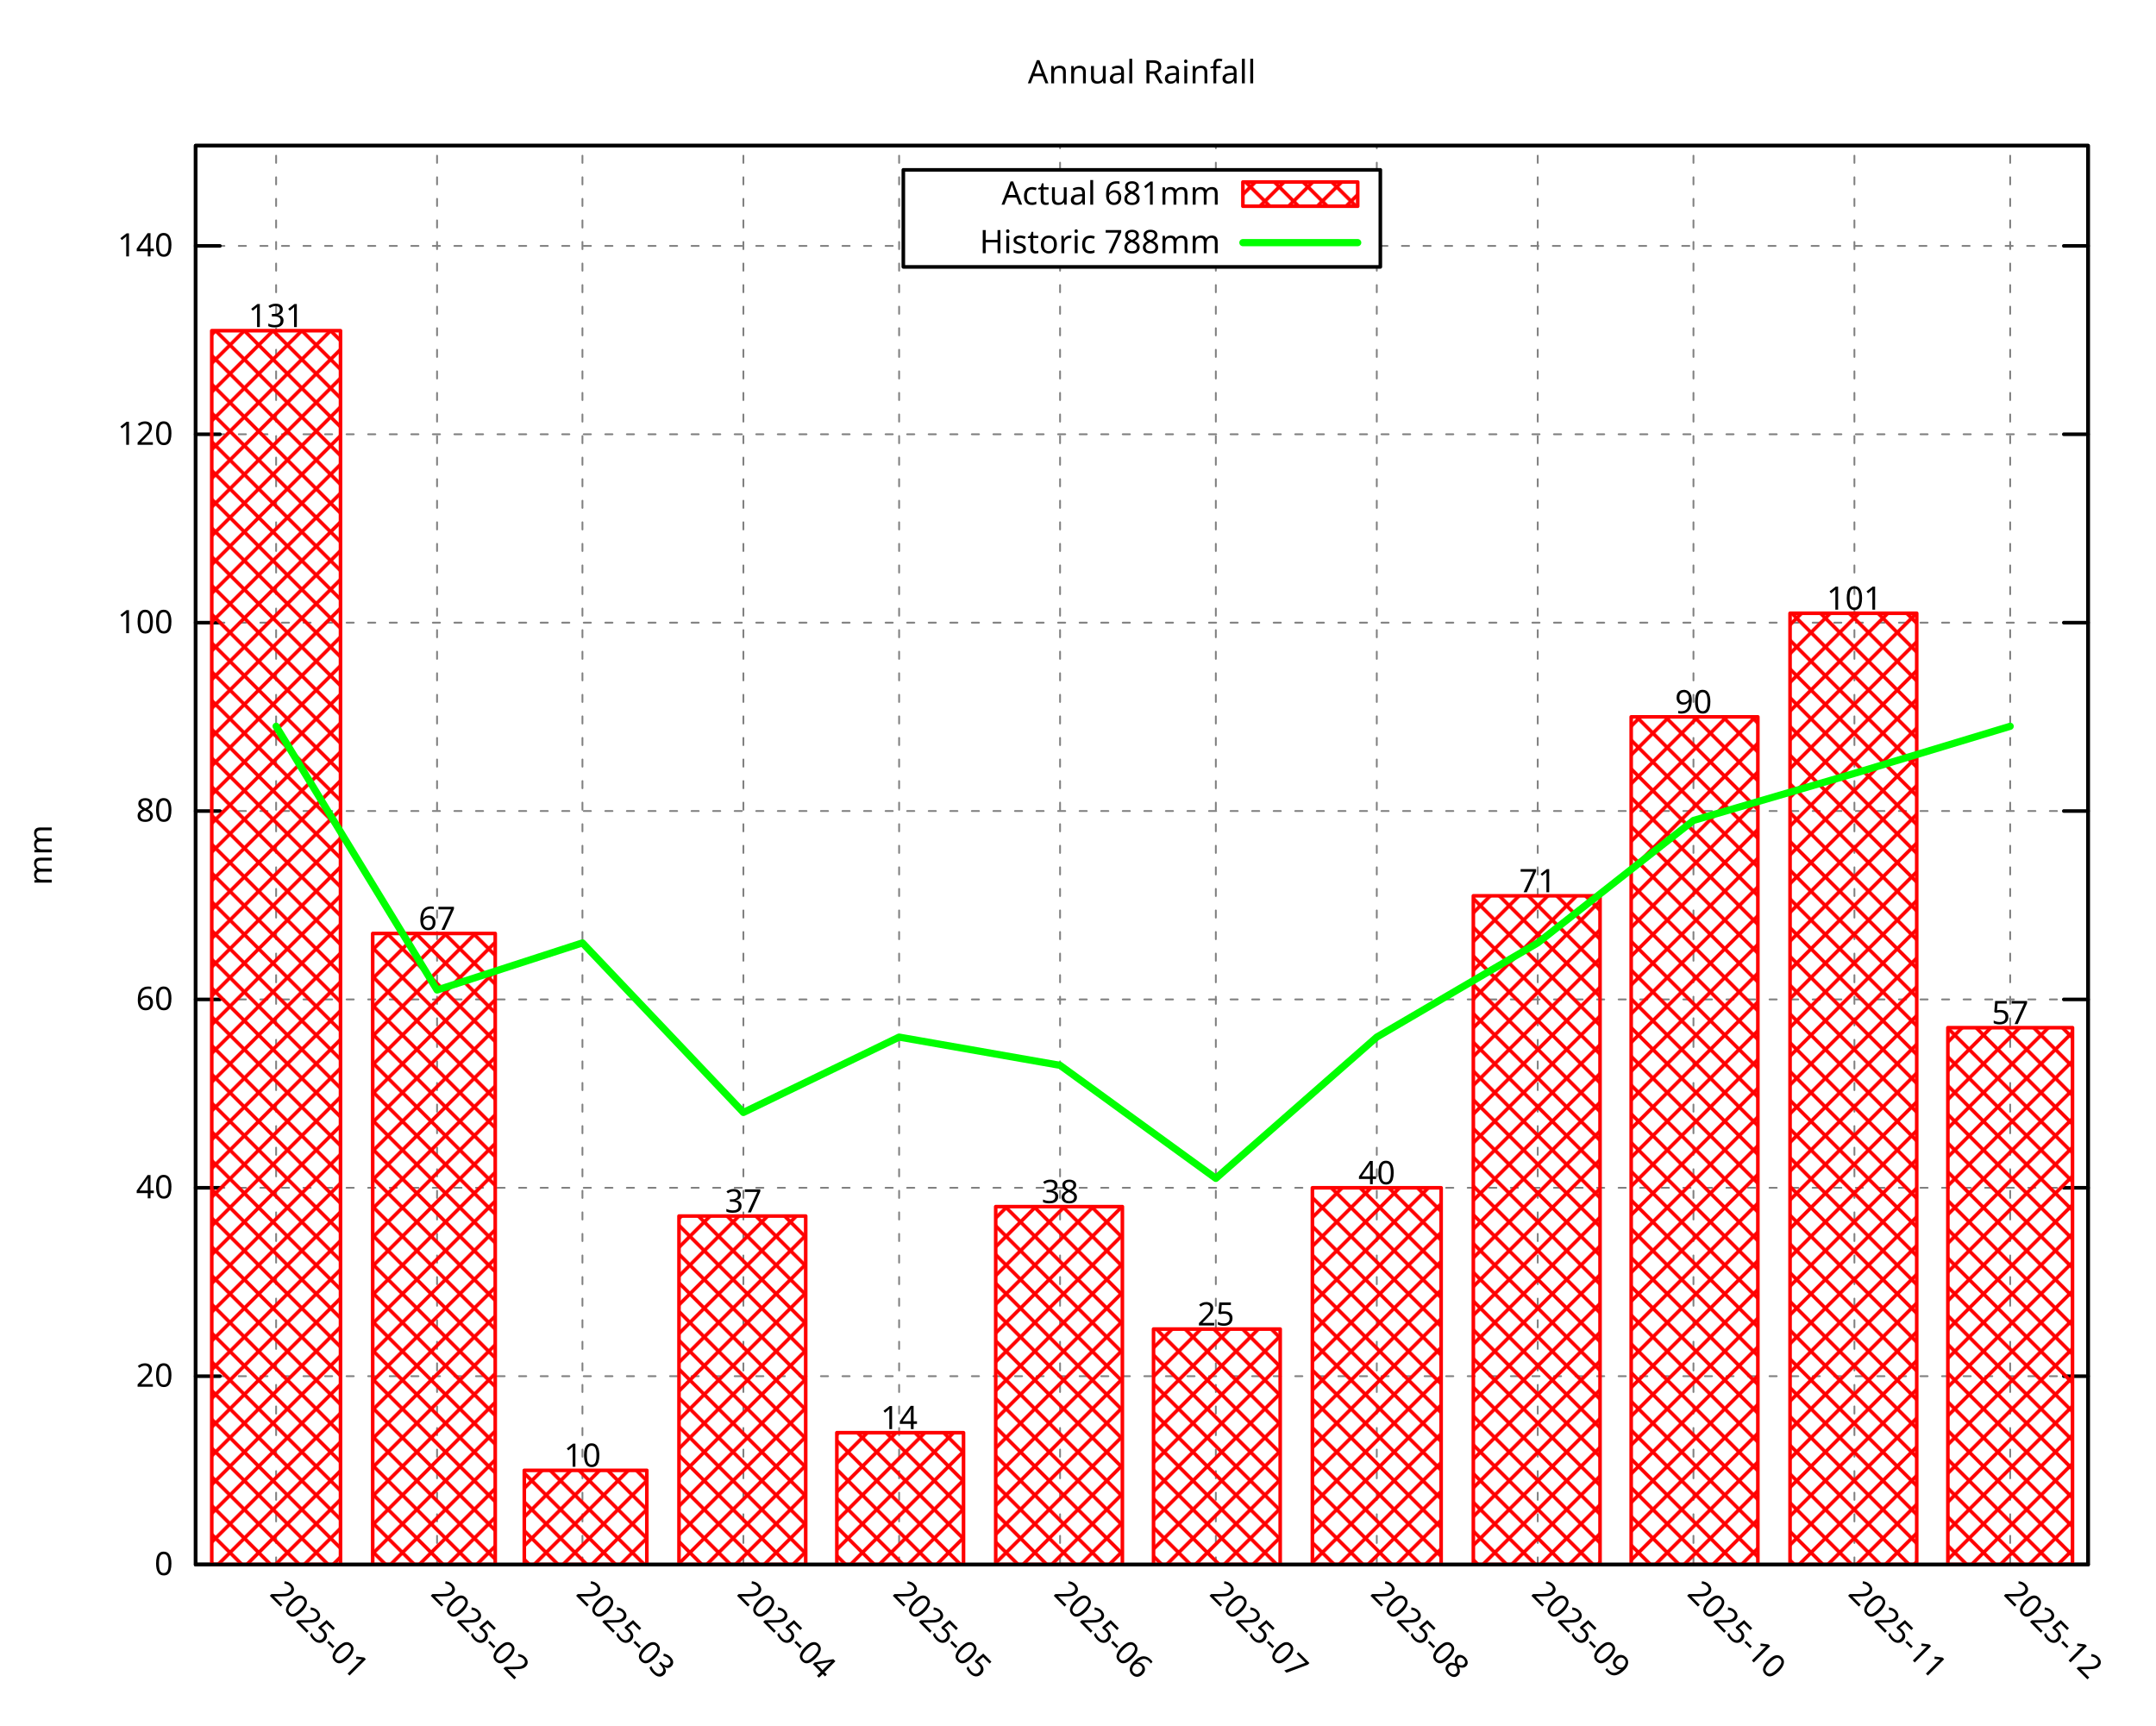
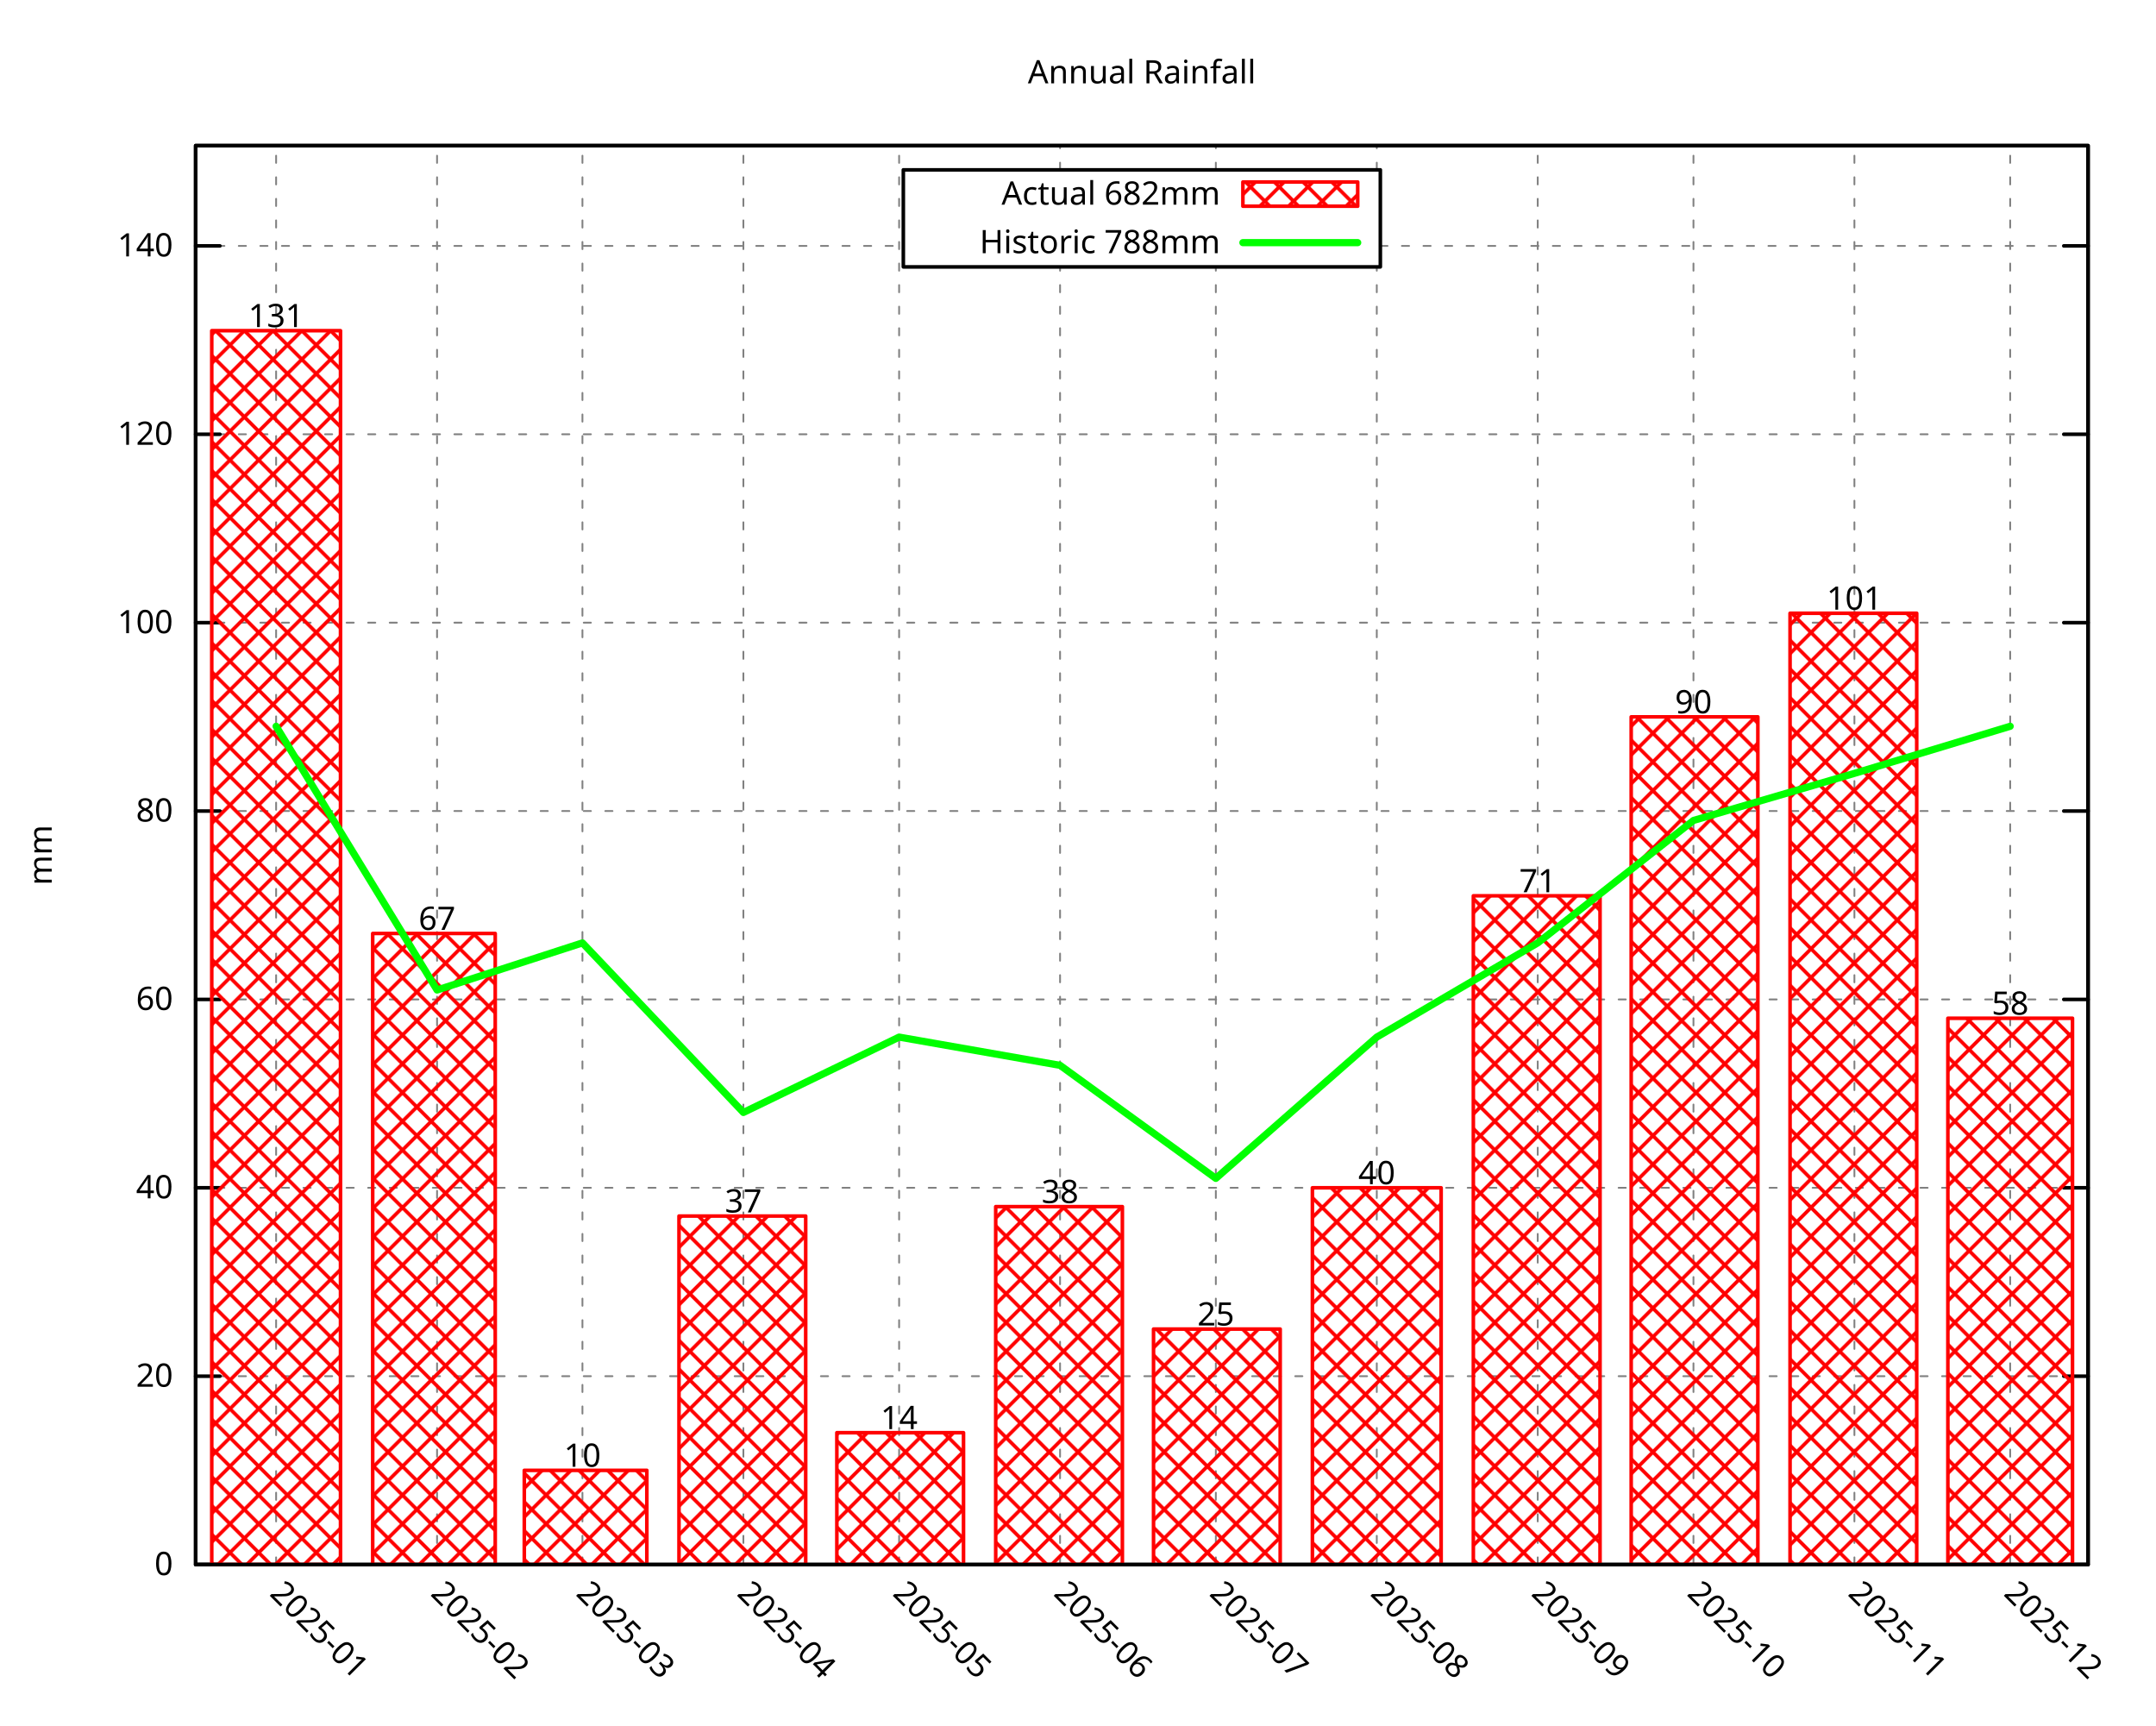
<svg xmlns="http://www.w3.org/2000/svg" xmlns:xlink="http://www.w3.org/1999/xlink" width="600" height="480" viewBox="0 0 600 480">
  <g id="gnuplot_canvas">
    <rect x="0" y="0" width="600" height="480" fill="none" />
    <defs>
      <circle id="gpDot" r="0.5" stroke-width="0.5" stroke="currentColor" />
      <path id="gpPt0" stroke-width="0.296" stroke="currentColor" d="M-1,0 h2 M0,-1 v2" />
      <path id="gpPt1" stroke-width="0.296" stroke="currentColor" d="M-1,-1 L1,1 M1,-1 L-1,1" />
      <path id="gpPt2" stroke-width="0.296" stroke="currentColor" d="M-1,0 L1,0 M0,-1 L0,1 M-1,-1 L1,1 M-1,1 L1,-1" />
      <rect id="gpPt3" stroke-width="0.296" stroke="currentColor" x="-1" y="-1" width="2" height="2" />
      <rect id="gpPt4" stroke-width="0.296" stroke="currentColor" fill="currentColor" x="-1" y="-1" width="2" height="2" />
      <circle id="gpPt5" stroke-width="0.296" stroke="currentColor" cx="0" cy="0" r="1" />
      <use xlink:href="#gpPt5" id="gpPt6" fill="currentColor" stroke="none" />
      <path id="gpPt7" stroke-width="0.296" stroke="currentColor" d="M0,-1.33 L-1.33,0.67 L1.33,0.67 z" />
      <use xlink:href="#gpPt7" id="gpPt8" fill="currentColor" stroke="none" />
      <use xlink:href="#gpPt7" id="gpPt9" stroke="currentColor" transform="rotate(180)" />
      <use xlink:href="#gpPt9" id="gpPt10" fill="currentColor" stroke="none" />
      <use xlink:href="#gpPt3" id="gpPt11" stroke="currentColor" transform="rotate(45)" />
      <use xlink:href="#gpPt11" id="gpPt12" fill="currentColor" stroke="none" />
      <path id="gpPt13" stroke-width="0.296" stroke="currentColor" d="M0,1.330 L1.265,0.411 L0.782,-1.067 L-0.782,-1.076 L-1.265,0.411 z" />
      <use xlink:href="#gpPt13" id="gpPt14" fill="currentColor" stroke="none" />
      <filter id="textbox" filterUnits="objectBoundingBox" x="0" y="0" height="1" width="1">
        <feFlood flood-color="white" flood-opacity="1" result="bgnd" />
        <feComposite in="SourceGraphic" in2="bgnd" operator="atop" />
      </filter>
      <filter id="greybox" filterUnits="objectBoundingBox" x="0" y="0" height="1" width="1">
        <feFlood flood-color="lightgrey" flood-opacity="1" result="grey" />
        <feComposite in="SourceGraphic" in2="grey" operator="atop" />
      </filter>
    </defs>
    <g fill="none" color="white" stroke="currentColor" stroke-width="1.00" stroke-linecap="round" stroke-linejoin="round">
</g>
    <g fill="none" color="black" stroke="currentColor" stroke-width="1.00" stroke-linecap="round" stroke-linejoin="round">
</g>
    <g fill="none" color="black" stroke="black" stroke-width="0.50" stroke-linecap="round" stroke-linejoin="round">
</g>
    <g fill="none" color="gray" stroke="currentColor" stroke-width="0.50" stroke-linecap="round" stroke-linejoin="round">
      <path stroke="gray" stroke-dasharray="2,4" class="gridline" d="M54.45,435.32 L581.09,435.32  " />
    </g>
    <g fill="none" color="gray" stroke="gray" stroke-width="1.00" stroke-linecap="round" stroke-linejoin="round">
</g>
    <g fill="none" color="black" stroke="currentColor" stroke-width="1.00" stroke-linecap="round" stroke-linejoin="round">
      <path stroke="black" d="M54.45,435.32 L61.20,435.32 M581.09,435.32 L574.34,435.32  " />
      <g transform="translate(48.15,438.25)" stroke="none" fill="black" font-family="Droid Sans" font-size="9.00" text-anchor="end">
        <text>
          <tspan font-family="Droid Sans"> 0</tspan>
        </text>
      </g>
    </g>
    <g fill="none" color="black" stroke="currentColor" stroke-width="1.00" stroke-linecap="round" stroke-linejoin="round">
</g>
    <g fill="none" color="black" stroke="black" stroke-width="0.50" stroke-linecap="round" stroke-linejoin="round">
</g>
    <g fill="none" color="gray" stroke="currentColor" stroke-width="0.50" stroke-linecap="round" stroke-linejoin="round">
      <path stroke="gray" stroke-dasharray="2,4" class="gridline" d="M54.45,382.91 L581.09,382.91  " />
    </g>
    <g fill="none" color="gray" stroke="gray" stroke-width="1.00" stroke-linecap="round" stroke-linejoin="round">
</g>
    <g fill="none" color="black" stroke="currentColor" stroke-width="1.00" stroke-linecap="round" stroke-linejoin="round">
      <path stroke="black" d="M54.45,382.91 L61.20,382.91 M581.09,382.91 L574.34,382.91  " />
      <g transform="translate(48.15,385.84)" stroke="none" fill="black" font-family="Droid Sans" font-size="9.00" text-anchor="end">
        <text>
          <tspan font-family="Droid Sans"> 20</tspan>
        </text>
      </g>
    </g>
    <g fill="none" color="black" stroke="currentColor" stroke-width="1.00" stroke-linecap="round" stroke-linejoin="round">
</g>
    <g fill="none" color="black" stroke="black" stroke-width="0.50" stroke-linecap="round" stroke-linejoin="round">
</g>
    <g fill="none" color="gray" stroke="currentColor" stroke-width="0.50" stroke-linecap="round" stroke-linejoin="round">
      <path stroke="gray" stroke-dasharray="2,4" class="gridline" d="M54.45,330.49 L581.09,330.49  " />
    </g>
    <g fill="none" color="gray" stroke="gray" stroke-width="1.00" stroke-linecap="round" stroke-linejoin="round">
</g>
    <g fill="none" color="black" stroke="currentColor" stroke-width="1.00" stroke-linecap="round" stroke-linejoin="round">
      <path stroke="black" d="M54.45,330.49 L61.20,330.49 M581.09,330.49 L574.34,330.49  " />
      <g transform="translate(48.15,333.42)" stroke="none" fill="black" font-family="Droid Sans" font-size="9.00" text-anchor="end">
        <text>
          <tspan font-family="Droid Sans"> 40</tspan>
        </text>
      </g>
    </g>
    <g fill="none" color="black" stroke="currentColor" stroke-width="1.00" stroke-linecap="round" stroke-linejoin="round">
</g>
    <g fill="none" color="black" stroke="black" stroke-width="0.50" stroke-linecap="round" stroke-linejoin="round">
</g>
    <g fill="none" color="gray" stroke="currentColor" stroke-width="0.50" stroke-linecap="round" stroke-linejoin="round">
      <path stroke="gray" stroke-dasharray="2,4" class="gridline" d="M54.45,278.08 L581.09,278.08  " />
    </g>
    <g fill="none" color="gray" stroke="gray" stroke-width="1.00" stroke-linecap="round" stroke-linejoin="round">
</g>
    <g fill="none" color="black" stroke="currentColor" stroke-width="1.00" stroke-linecap="round" stroke-linejoin="round">
      <path stroke="black" d="M54.45,278.08 L61.20,278.08 M581.09,278.08 L574.34,278.08  " />
      <g transform="translate(48.15,281.01)" stroke="none" fill="black" font-family="Droid Sans" font-size="9.00" text-anchor="end">
        <text>
          <tspan font-family="Droid Sans"> 60</tspan>
        </text>
      </g>
    </g>
    <g fill="none" color="black" stroke="currentColor" stroke-width="1.00" stroke-linecap="round" stroke-linejoin="round">
</g>
    <g fill="none" color="black" stroke="black" stroke-width="0.50" stroke-linecap="round" stroke-linejoin="round">
</g>
    <g fill="none" color="gray" stroke="currentColor" stroke-width="0.50" stroke-linecap="round" stroke-linejoin="round">
      <path stroke="gray" stroke-dasharray="2,4" class="gridline" d="M54.45,225.66 L581.09,225.66  " />
    </g>
    <g fill="none" color="gray" stroke="gray" stroke-width="1.00" stroke-linecap="round" stroke-linejoin="round">
</g>
    <g fill="none" color="black" stroke="currentColor" stroke-width="1.00" stroke-linecap="round" stroke-linejoin="round">
      <path stroke="black" d="M54.45,225.66 L61.20,225.66 M581.09,225.66 L574.34,225.66  " />
      <g transform="translate(48.15,228.59)" stroke="none" fill="black" font-family="Droid Sans" font-size="9.00" text-anchor="end">
        <text>
          <tspan font-family="Droid Sans"> 80</tspan>
        </text>
      </g>
    </g>
    <g fill="none" color="black" stroke="currentColor" stroke-width="1.00" stroke-linecap="round" stroke-linejoin="round">
</g>
    <g fill="none" color="black" stroke="black" stroke-width="0.50" stroke-linecap="round" stroke-linejoin="round">
</g>
    <g fill="none" color="gray" stroke="currentColor" stroke-width="0.50" stroke-linecap="round" stroke-linejoin="round">
      <path stroke="gray" stroke-dasharray="2,4" class="gridline" d="M54.45,173.25 L581.09,173.25  " />
    </g>
    <g fill="none" color="gray" stroke="gray" stroke-width="1.00" stroke-linecap="round" stroke-linejoin="round">
</g>
    <g fill="none" color="black" stroke="currentColor" stroke-width="1.00" stroke-linecap="round" stroke-linejoin="round">
      <path stroke="black" d="M54.45,173.25 L61.20,173.25 M581.09,173.25 L574.34,173.25  " />
      <g transform="translate(48.15,176.18)" stroke="none" fill="black" font-family="Droid Sans" font-size="9.00" text-anchor="end">
        <text>
          <tspan font-family="Droid Sans"> 100</tspan>
        </text>
      </g>
    </g>
    <g fill="none" color="black" stroke="currentColor" stroke-width="1.00" stroke-linecap="round" stroke-linejoin="round">
</g>
    <g fill="none" color="black" stroke="black" stroke-width="0.50" stroke-linecap="round" stroke-linejoin="round">
</g>
    <g fill="none" color="gray" stroke="currentColor" stroke-width="0.50" stroke-linecap="round" stroke-linejoin="round">
      <path stroke="gray" stroke-dasharray="2,4" class="gridline" d="M54.45,120.83 L581.09,120.83  " />
    </g>
    <g fill="none" color="gray" stroke="gray" stroke-width="1.00" stroke-linecap="round" stroke-linejoin="round">
</g>
    <g fill="none" color="black" stroke="currentColor" stroke-width="1.00" stroke-linecap="round" stroke-linejoin="round">
      <path stroke="black" d="M54.45,120.83 L61.20,120.83 M581.09,120.83 L574.34,120.83  " />
      <g transform="translate(48.15,123.76)" stroke="none" fill="black" font-family="Droid Sans" font-size="9.00" text-anchor="end">
        <text>
          <tspan font-family="Droid Sans"> 120</tspan>
        </text>
      </g>
    </g>
    <g fill="none" color="black" stroke="currentColor" stroke-width="1.00" stroke-linecap="round" stroke-linejoin="round">
</g>
    <g fill="none" color="black" stroke="black" stroke-width="0.50" stroke-linecap="round" stroke-linejoin="round">
</g>
    <g fill="none" color="gray" stroke="currentColor" stroke-width="0.50" stroke-linecap="round" stroke-linejoin="round">
      <path stroke="gray" stroke-dasharray="2,4" class="gridline" d="M54.45,68.42 L251.39,68.42 M384.14,68.42 L581.09,68.42  " />
    </g>
    <g fill="none" color="gray" stroke="gray" stroke-width="1.00" stroke-linecap="round" stroke-linejoin="round">
</g>
    <g fill="none" color="black" stroke="currentColor" stroke-width="1.00" stroke-linecap="round" stroke-linejoin="round">
      <path stroke="black" d="M54.45,68.42 L61.20,68.42 M581.09,68.42 L574.34,68.42  " />
      <g transform="translate(48.15,71.35)" stroke="none" fill="black" font-family="Droid Sans" font-size="9.00" text-anchor="end">
        <text>
          <tspan font-family="Droid Sans"> 140</tspan>
        </text>
      </g>
    </g>
    <g fill="none" color="black" stroke="currentColor" stroke-width="1.00" stroke-linecap="round" stroke-linejoin="round">
</g>
    <g fill="none" color="black" stroke="black" stroke-width="0.50" stroke-linecap="round" stroke-linejoin="round">
</g>
    <g fill="none" color="gray" stroke="currentColor" stroke-width="0.50" stroke-linecap="round" stroke-linejoin="round">
      <path stroke="gray" stroke-dasharray="2,4" class="gridline" d="M76.84,435.32 L76.84,40.51  " />
    </g>
    <g fill="none" color="gray" stroke="gray" stroke-width="1.00" stroke-linecap="round" stroke-linejoin="round">
</g>
    <g fill="none" color="black" stroke="currentColor" stroke-width="1.00" stroke-linecap="round" stroke-linejoin="round">
      <path stroke="black" d="M76.84,435.32 M76.84,40.51  " />
      <g transform="translate(74.77,443.69) rotate(45.00)" stroke="none" fill="black" font-family="Droid Sans" font-size="9.00" text-anchor="start">
        <text>
          <tspan font-family="Droid Sans">2025-01</tspan>
        </text>
      </g>
    </g>
    <g fill="none" color="black" stroke="currentColor" stroke-width="1.00" stroke-linecap="round" stroke-linejoin="round">
</g>
    <g fill="none" color="black" stroke="black" stroke-width="0.50" stroke-linecap="round" stroke-linejoin="round">
</g>
    <g fill="none" color="gray" stroke="currentColor" stroke-width="0.50" stroke-linecap="round" stroke-linejoin="round">
      <path stroke="gray" stroke-dasharray="2,4" class="gridline" d="M121.63,435.32 L121.63,40.51  " />
    </g>
    <g fill="none" color="gray" stroke="gray" stroke-width="1.00" stroke-linecap="round" stroke-linejoin="round">
</g>
    <g fill="none" color="black" stroke="currentColor" stroke-width="1.00" stroke-linecap="round" stroke-linejoin="round">
      <path stroke="black" d="M121.63,435.32 M121.63,40.51  " />
      <g transform="translate(119.56,443.69) rotate(45.00)" stroke="none" fill="black" font-family="Droid Sans" font-size="9.00" text-anchor="start">
        <text>
          <tspan font-family="Droid Sans">2025-02</tspan>
        </text>
      </g>
    </g>
    <g fill="none" color="black" stroke="currentColor" stroke-width="1.00" stroke-linecap="round" stroke-linejoin="round">
</g>
    <g fill="none" color="black" stroke="black" stroke-width="0.50" stroke-linecap="round" stroke-linejoin="round">
</g>
    <g fill="none" color="gray" stroke="currentColor" stroke-width="0.50" stroke-linecap="round" stroke-linejoin="round">
      <path stroke="gray" stroke-dasharray="2,4" class="gridline" d="M162.09,435.32 L162.09,40.51  " />
    </g>
    <g fill="none" color="gray" stroke="gray" stroke-width="1.00" stroke-linecap="round" stroke-linejoin="round">
</g>
    <g fill="none" color="black" stroke="currentColor" stroke-width="1.00" stroke-linecap="round" stroke-linejoin="round">
      <path stroke="black" d="M162.09,435.32 M162.09,40.51  " />
      <g transform="translate(160.02,443.69) rotate(45.00)" stroke="none" fill="black" font-family="Droid Sans" font-size="9.00" text-anchor="start">
        <text>
          <tspan font-family="Droid Sans">2025-03</tspan>
        </text>
      </g>
    </g>
    <g fill="none" color="black" stroke="currentColor" stroke-width="1.00" stroke-linecap="round" stroke-linejoin="round">
</g>
    <g fill="none" color="black" stroke="black" stroke-width="0.50" stroke-linecap="round" stroke-linejoin="round">
</g>
    <g fill="none" color="gray" stroke="currentColor" stroke-width="0.50" stroke-linecap="round" stroke-linejoin="round">
      <path stroke="gray" stroke-dasharray="2,4" class="gridline" d="M206.88,435.32 L206.88,40.51  " />
    </g>
    <g fill="none" color="gray" stroke="gray" stroke-width="1.00" stroke-linecap="round" stroke-linejoin="round">
</g>
    <g fill="none" color="black" stroke="currentColor" stroke-width="1.00" stroke-linecap="round" stroke-linejoin="round">
      <path stroke="black" d="M206.88,435.32 M206.88,40.51  " />
      <g transform="translate(204.81,443.69) rotate(45.00)" stroke="none" fill="black" font-family="Droid Sans" font-size="9.00" text-anchor="start">
        <text>
          <tspan font-family="Droid Sans">2025-04</tspan>
        </text>
      </g>
    </g>
    <g fill="none" color="black" stroke="currentColor" stroke-width="1.00" stroke-linecap="round" stroke-linejoin="round">
</g>
    <g fill="none" color="black" stroke="black" stroke-width="0.50" stroke-linecap="round" stroke-linejoin="round">
</g>
    <g fill="none" color="gray" stroke="currentColor" stroke-width="0.50" stroke-linecap="round" stroke-linejoin="round">
      <path stroke="gray" stroke-dasharray="2,4" class="gridline" d="M250.22,435.32 L250.22,40.51  " />
    </g>
    <g fill="none" color="gray" stroke="gray" stroke-width="1.00" stroke-linecap="round" stroke-linejoin="round">
</g>
    <g fill="none" color="black" stroke="currentColor" stroke-width="1.00" stroke-linecap="round" stroke-linejoin="round">
      <path stroke="black" d="M250.22,435.32 M250.22,40.51  " />
      <g transform="translate(248.15,443.69) rotate(45.00)" stroke="none" fill="black" font-family="Droid Sans" font-size="9.00" text-anchor="start">
        <text>
          <tspan font-family="Droid Sans">2025-05</tspan>
        </text>
      </g>
    </g>
    <g fill="none" color="black" stroke="currentColor" stroke-width="1.00" stroke-linecap="round" stroke-linejoin="round">
</g>
    <g fill="none" color="black" stroke="black" stroke-width="0.50" stroke-linecap="round" stroke-linejoin="round">
</g>
    <g fill="none" color="gray" stroke="currentColor" stroke-width="0.50" stroke-linecap="round" stroke-linejoin="round">
      <path stroke="gray" stroke-dasharray="2,4" class="gridline" d="M295.01,435.32 L295.01,74.26 M295.01,47.26 L295.01,40.51  " />
    </g>
    <g fill="none" color="gray" stroke="gray" stroke-width="1.00" stroke-linecap="round" stroke-linejoin="round">
</g>
    <g fill="none" color="black" stroke="currentColor" stroke-width="1.00" stroke-linecap="round" stroke-linejoin="round">
      <path stroke="black" d="M295.01,435.32 M295.01,40.51  " />
      <g transform="translate(292.94,443.69) rotate(45.00)" stroke="none" fill="black" font-family="Droid Sans" font-size="9.00" text-anchor="start">
        <text>
          <tspan font-family="Droid Sans">2025-06</tspan>
        </text>
      </g>
    </g>
    <g fill="none" color="black" stroke="currentColor" stroke-width="1.00" stroke-linecap="round" stroke-linejoin="round">
</g>
    <g fill="none" color="black" stroke="black" stroke-width="0.50" stroke-linecap="round" stroke-linejoin="round">
</g>
    <g fill="none" color="gray" stroke="currentColor" stroke-width="0.50" stroke-linecap="round" stroke-linejoin="round">
      <path stroke="gray" stroke-dasharray="2,4" class="gridline" d="M338.36,435.32 L338.36,74.26 M338.36,47.26 L338.36,40.51  " />
    </g>
    <g fill="none" color="gray" stroke="gray" stroke-width="1.00" stroke-linecap="round" stroke-linejoin="round">
</g>
    <g fill="none" color="black" stroke="currentColor" stroke-width="1.00" stroke-linecap="round" stroke-linejoin="round">
      <path stroke="black" d="M338.36,435.32 M338.36,40.51  " />
      <g transform="translate(336.29,443.69) rotate(45.00)" stroke="none" fill="black" font-family="Droid Sans" font-size="9.00" text-anchor="start">
        <text>
          <tspan font-family="Droid Sans">2025-07</tspan>
        </text>
      </g>
    </g>
    <g fill="none" color="black" stroke="currentColor" stroke-width="1.00" stroke-linecap="round" stroke-linejoin="round">
</g>
    <g fill="none" color="black" stroke="black" stroke-width="0.50" stroke-linecap="round" stroke-linejoin="round">
</g>
    <g fill="none" color="gray" stroke="currentColor" stroke-width="0.50" stroke-linecap="round" stroke-linejoin="round">
      <path stroke="gray" stroke-dasharray="2,4" class="gridline" d="M383.15,435.32 L383.15,74.26 M383.15,47.26 L383.15,40.51  " />
    </g>
    <g fill="none" color="gray" stroke="gray" stroke-width="1.00" stroke-linecap="round" stroke-linejoin="round">
</g>
    <g fill="none" color="black" stroke="currentColor" stroke-width="1.00" stroke-linecap="round" stroke-linejoin="round">
      <path stroke="black" d="M383.15,435.32 M383.15,40.51  " />
      <g transform="translate(381.08,443.69) rotate(45.00)" stroke="none" fill="black" font-family="Droid Sans" font-size="9.00" text-anchor="start">
        <text>
          <tspan font-family="Droid Sans">2025-08</tspan>
        </text>
      </g>
    </g>
    <g fill="none" color="black" stroke="currentColor" stroke-width="1.00" stroke-linecap="round" stroke-linejoin="round">
</g>
    <g fill="none" color="black" stroke="black" stroke-width="0.50" stroke-linecap="round" stroke-linejoin="round">
</g>
    <g fill="none" color="gray" stroke="currentColor" stroke-width="0.50" stroke-linecap="round" stroke-linejoin="round">
      <path stroke="gray" stroke-dasharray="2,4" class="gridline" d="M427.94,435.32 L427.94,40.51  " />
    </g>
    <g fill="none" color="gray" stroke="gray" stroke-width="1.00" stroke-linecap="round" stroke-linejoin="round">
</g>
    <g fill="none" color="black" stroke="currentColor" stroke-width="1.00" stroke-linecap="round" stroke-linejoin="round">
      <path stroke="black" d="M427.94,435.32 M427.94,40.51  " />
      <g transform="translate(425.87,443.69) rotate(45.00)" stroke="none" fill="black" font-family="Droid Sans" font-size="9.00" text-anchor="start">
        <text>
          <tspan font-family="Droid Sans">2025-09</tspan>
        </text>
      </g>
    </g>
    <g fill="none" color="black" stroke="currentColor" stroke-width="1.00" stroke-linecap="round" stroke-linejoin="round">
</g>
    <g fill="none" color="black" stroke="black" stroke-width="0.50" stroke-linecap="round" stroke-linejoin="round">
</g>
    <g fill="none" color="gray" stroke="currentColor" stroke-width="0.50" stroke-linecap="round" stroke-linejoin="round">
      <path stroke="gray" stroke-dasharray="2,4" class="gridline" d="M471.28,435.32 L471.28,40.51  " />
    </g>
    <g fill="none" color="gray" stroke="gray" stroke-width="1.00" stroke-linecap="round" stroke-linejoin="round">
</g>
    <g fill="none" color="black" stroke="currentColor" stroke-width="1.00" stroke-linecap="round" stroke-linejoin="round">
      <path stroke="black" d="M471.28,435.32 M471.28,40.51  " />
      <g transform="translate(469.21,443.69) rotate(45.00)" stroke="none" fill="black" font-family="Droid Sans" font-size="9.00" text-anchor="start">
        <text>
          <tspan font-family="Droid Sans">2025-10</tspan>
        </text>
      </g>
    </g>
    <g fill="none" color="black" stroke="currentColor" stroke-width="1.00" stroke-linecap="round" stroke-linejoin="round">
</g>
    <g fill="none" color="black" stroke="black" stroke-width="0.50" stroke-linecap="round" stroke-linejoin="round">
</g>
    <g fill="none" color="gray" stroke="currentColor" stroke-width="0.50" stroke-linecap="round" stroke-linejoin="round">
      <path stroke="gray" stroke-dasharray="2,4" class="gridline" d="M516.07,435.32 L516.07,40.51  " />
    </g>
    <g fill="none" color="gray" stroke="gray" stroke-width="1.00" stroke-linecap="round" stroke-linejoin="round">
</g>
    <g fill="none" color="black" stroke="currentColor" stroke-width="1.00" stroke-linecap="round" stroke-linejoin="round">
      <path stroke="black" d="M516.07,435.32 M516.07,40.51  " />
      <g transform="translate(514.00,443.69) rotate(45.00)" stroke="none" fill="black" font-family="Droid Sans" font-size="9.00" text-anchor="start">
        <text>
          <tspan font-family="Droid Sans">2025-11</tspan>
        </text>
      </g>
    </g>
    <g fill="none" color="black" stroke="currentColor" stroke-width="1.00" stroke-linecap="round" stroke-linejoin="round">
</g>
    <g fill="none" color="black" stroke="black" stroke-width="0.50" stroke-linecap="round" stroke-linejoin="round">
</g>
    <g fill="none" color="gray" stroke="currentColor" stroke-width="0.50" stroke-linecap="round" stroke-linejoin="round">
      <path stroke="gray" stroke-dasharray="2,4" class="gridline" d="M559.42,435.32 L559.42,40.51  " />
    </g>
    <g fill="none" color="gray" stroke="gray" stroke-width="1.00" stroke-linecap="round" stroke-linejoin="round">
</g>
    <g fill="none" color="black" stroke="currentColor" stroke-width="1.00" stroke-linecap="round" stroke-linejoin="round">
      <path stroke="black" d="M559.42,435.32 M559.42,40.51  " />
      <g transform="translate(557.35,443.69) rotate(45.00)" stroke="none" fill="black" font-family="Droid Sans" font-size="9.00" text-anchor="start">
        <text>
          <tspan font-family="Droid Sans">2025-12</tspan>
        </text>
      </g>
    </g>
    <g fill="none" color="black" stroke="currentColor" stroke-width="1.00" stroke-linecap="round" stroke-linejoin="round">
</g>
    <g fill="none" color="black" stroke="currentColor" stroke-width="1.00" stroke-linecap="round" stroke-linejoin="round">
      <path stroke="black" d="M54.45,40.51 L54.45,435.32 L581.09,435.32 L581.09,40.51 L54.45,40.51 Z  " />
    </g>
    <g fill="none" color="black" stroke="currentColor" stroke-width="1.00" stroke-linecap="round" stroke-linejoin="round">
</g>
    <g fill="none" color="black" stroke="currentColor" stroke-width="1.00" stroke-linecap="round" stroke-linejoin="round">
      <path stroke="black" d="M251.39,74.26 L251.39,47.26 L384.14,47.26 L384.14,74.26 L251.39,74.26 Z  " />
    </g>
    <g id="gnuplot_plot_1">
      <g fill="none" color="black" stroke="currentColor" stroke-width="1.00" stroke-linecap="round" stroke-linejoin="round">
        <g transform="translate(339.59,56.94)" stroke="none" fill="black" font-family="Droid Sans" font-size="9.00" text-anchor="end">
          <text>
-             <tspan font-family="Droid Sans">Actual 681mm</tspan>
+             <tspan font-family="Droid Sans">Actual 682mm</tspan>
          </text>
        </g>
      </g>
      <g fill="none" color="black" stroke="currentColor" stroke-width="1.00" stroke-linecap="round" stroke-linejoin="round">
        <defs>
          <pattern id="gpPat1" patternUnits="userSpaceOnUse" x="0" y="0" width="8" height="8">
            <path style="fill:none; stroke:rgb(255,0,0)" d="M0,0 L8,8 M0,8 L8,0" />
          </pattern>
        </defs>
        <g stroke="none" shape-rendering="crispEdges">
          <polygon fill="url(#gpPat1)" points="345.89,57.38 377.84,57.38 377.84,50.63 345.89,50.63 " />
        </g>
        <path stroke="rgb(255,   0,   0)" d="M345.89,57.38 L377.84,57.38 L377.84,50.64 L345.89,50.64 L345.89,57.38 Z  " />
      </g>
      <g fill="none" color="black" stroke="currentColor" stroke-width="1.00" stroke-linecap="round" stroke-linejoin="round">
        <defs>
          <pattern id="gpPat2" patternUnits="userSpaceOnUse" x="0" y="0" width="8" height="8">
            <path style="fill:none; stroke:rgb(255,0,0)" d="M0,0 L8,8 M0,8 L8,0" />
          </pattern>
        </defs>
        <g stroke="none" shape-rendering="crispEdges">
          <polygon fill="url(#gpPat2)" points="58.93,435.32 94.77,435.32 94.77,92.00 58.93,92.00 " />
        </g>
        <path stroke="rgb(255,   0,   0)" d="M58.93,435.32 L58.93,92.01 L94.76,92.01 L94.76,435.32 L58.93,435.32 Z  " />
        <g stroke="none" shape-rendering="crispEdges">
          <polygon fill="url(#gpPat2)" points="103.72,435.32 137.83,435.32 137.83,259.72 103.72,259.72 " />
        </g>
        <path stroke="rgb(255,   0,   0)" d="M103.72,435.32 L103.72,259.73 L137.82,259.73 L137.82,435.32 L103.72,435.32 Z  " />
        <g stroke="none" shape-rendering="crispEdges">
          <polygon fill="url(#gpPat2)" points="145.91,435.32 180.02,435.32 180.02,409.10 145.91,409.10 " />
        </g>
        <path stroke="rgb(255,   0,   0)" d="M145.91,435.32 L145.91,409.11 L180.01,409.11 L180.01,435.32 L145.91,435.32 Z  " />
        <g stroke="none" shape-rendering="crispEdges">
          <polygon fill="url(#gpPat2)" points="188.96,435.32 224.23,435.32 224.23,338.34 188.96,338.34 " />
        </g>
        <path stroke="rgb(255,   0,   0)" d="M188.96,435.32 L188.96,338.35 L224.22,338.35 L224.22,435.32 L188.96,435.32 Z  " />
        <g stroke="none" shape-rendering="crispEdges">
          <polygon fill="url(#gpPat2)" points="232.89,435.32 268.15,435.32 268.15,398.62 232.89,398.62 " />
        </g>
        <path stroke="rgb(255,   0,   0)" d="M232.89,435.32 L232.89,398.63 L268.14,398.63 L268.14,435.32 L232.89,435.32 Z  " />
        <g stroke="none" shape-rendering="crispEdges">
          <polygon fill="url(#gpPat2)" points="277.10,435.32 312.36,435.32 312.36,335.72 277.10,335.72 " />
        </g>
        <path stroke="rgb(255,   0,   0)" d="M277.10,435.32 L277.10,335.73 L312.35,335.73 L312.35,435.32 L277.10,435.32 Z  " />
        <g stroke="none" shape-rendering="crispEdges">
          <polygon fill="url(#gpPat2)" points="321.02,435.32 356.28,435.32 356.28,369.79 321.02,369.79 " />
        </g>
        <path stroke="rgb(255,   0,   0)" d="M321.02,435.32 L321.02,369.80 L356.27,369.80 L356.27,435.32 L321.02,435.32 Z  " />
        <g stroke="none" shape-rendering="crispEdges">
          <polygon fill="url(#gpPat2)" points="365.23,435.32 401.07,435.32 401.07,330.48 365.23,330.48 " />
        </g>
        <path stroke="rgb(255,   0,   0)" d="M365.23,435.32 L365.23,330.49 L401.06,330.49 L401.06,435.32 L365.23,435.32 Z  " />
        <g stroke="none" shape-rendering="crispEdges">
          <polygon fill="url(#gpPat2)" points="410.02,435.32 445.29,435.32 445.29,249.24 410.02,249.24 " />
        </g>
        <path stroke="rgb(255,   0,   0)" d="M410.02,435.32 L410.02,249.25 L445.28,249.25 L445.28,435.32 L410.02,435.32 Z  " />
        <g stroke="none" shape-rendering="crispEdges">
          <polygon fill="url(#gpPat2)" points="453.95,435.32 489.21,435.32 489.21,199.45 453.95,199.45 " />
        </g>
        <path stroke="rgb(255,   0,   0)" d="M453.95,435.32 L453.95,199.46 L489.20,199.46 L489.20,435.32 L453.95,435.32 Z  " />
        <g stroke="none" shape-rendering="crispEdges">
          <polygon fill="url(#gpPat2)" points="498.16,435.32 533.42,435.32 533.42,170.62 498.16,170.62 " />
        </g>
        <path stroke="rgb(255,   0,   0)" d="M498.16,435.32 L498.16,170.63 L533.41,170.63 L533.41,435.32 L498.16,435.32 Z  " />
        <g stroke="none" shape-rendering="crispEdges">
-           <polygon fill="url(#gpPat2)" points="542.08,435.32 576.77,435.32 576.77,285.93 542.08,285.93 " />
-         </g>
-         <path stroke="rgb(255,   0,   0)" d="M542.08,435.32 L542.08,285.94 L576.76,285.94 L576.76,435.32 L542.08,435.32 Z  " />
+           <polygon fill="url(#gpPat2)" points="542.08,435.32 576.77,435.32 576.77,283.31 542.08,283.31 " />
+         </g>
+         <path stroke="rgb(255,   0,   0)" d="M542.08,435.32 L542.08,283.32 L576.76,283.32 L576.76,435.32 L542.08,435.32 Z  " />
      </g>
    </g>
    <g id="gnuplot_plot_2" fill="none">
      <g fill="none" color="black" stroke="currentColor" stroke-width="1.00" stroke-linecap="round" stroke-linejoin="round">
        <g transform="translate(76.84,91.01)" stroke="none" fill="black" font-family="Droid Sans" font-size="9.00" text-anchor="middle">
          <text>
            <tspan font-family="Droid Sans">131</tspan>
          </text>
        </g>
        <g transform="translate(121.63,258.73)" stroke="none" fill="black" font-family="Droid Sans" font-size="9.00" text-anchor="middle">
          <text>
            <tspan font-family="Droid Sans">67</tspan>
          </text>
        </g>
        <g transform="translate(162.09,408.11)" stroke="none" fill="black" font-family="Droid Sans" font-size="9.00" text-anchor="middle">
          <text>
            <tspan font-family="Droid Sans">10</tspan>
          </text>
        </g>
        <g transform="translate(206.88,337.35)" stroke="none" fill="black" font-family="Droid Sans" font-size="9.00" text-anchor="middle">
          <text>
            <tspan font-family="Droid Sans">37</tspan>
          </text>
        </g>
        <g transform="translate(250.22,397.63)" stroke="none" fill="black" font-family="Droid Sans" font-size="9.00" text-anchor="middle">
          <text>
            <tspan font-family="Droid Sans">14</tspan>
          </text>
        </g>
        <g transform="translate(295.01,334.73)" stroke="none" fill="black" font-family="Droid Sans" font-size="9.00" text-anchor="middle">
          <text>
            <tspan font-family="Droid Sans">38</tspan>
          </text>
        </g>
        <g transform="translate(338.36,368.80)" stroke="none" fill="black" font-family="Droid Sans" font-size="9.00" text-anchor="middle">
          <text>
            <tspan font-family="Droid Sans">25</tspan>
          </text>
        </g>
        <g transform="translate(383.15,329.49)" stroke="none" fill="black" font-family="Droid Sans" font-size="9.00" text-anchor="middle">
          <text>
            <tspan font-family="Droid Sans">40</tspan>
          </text>
        </g>
        <g transform="translate(427.94,248.25)" stroke="none" fill="black" font-family="Droid Sans" font-size="9.00" text-anchor="middle">
          <text>
            <tspan font-family="Droid Sans">71</tspan>
          </text>
        </g>
        <g transform="translate(471.28,198.46)" stroke="none" fill="black" font-family="Droid Sans" font-size="9.00" text-anchor="middle">
          <text>
            <tspan font-family="Droid Sans">90</tspan>
          </text>
        </g>
        <g transform="translate(516.07,169.63)" stroke="none" fill="black" font-family="Droid Sans" font-size="9.00" text-anchor="middle">
          <text>
            <tspan font-family="Droid Sans">101</tspan>
          </text>
        </g>
-         <g transform="translate(559.42,284.94)" stroke="none" fill="black" font-family="Droid Sans" font-size="9.00" text-anchor="middle">
-           <text>
-             <tspan font-family="Droid Sans">57</tspan>
+         <g transform="translate(559.42,282.32)" stroke="none" fill="black" font-family="Droid Sans" font-size="9.00" text-anchor="middle">
+           <text>
+             <tspan font-family="Droid Sans">58</tspan>
          </text>
        </g>
      </g>
    </g>
    <g id="gnuplot_plot_3">
      <g fill="none" color="white" stroke="black" stroke-width="2.00" stroke-linecap="round" stroke-linejoin="round">
</g>
      <g fill="none" color="black" stroke="currentColor" stroke-width="2.00" stroke-linecap="round" stroke-linejoin="round">
        <g transform="translate(339.59,70.44)" stroke="none" fill="black" font-family="Droid Sans" font-size="9.00" text-anchor="end">
          <text>
            <tspan font-family="Droid Sans">Historic 788mm</tspan>
          </text>
        </g>
      </g>
      <g fill="none" color="black" stroke="currentColor" stroke-width="2.00" stroke-linecap="round" stroke-linejoin="round">
        <path stroke="rgb(  0, 255,   0)" d="M345.89,67.51 L377.84,67.51 M76.84,202.08 L121.63,275.46 L162.09,262.35 L206.88,309.53 L250.22,288.56 L295.01,296.42   L338.36,327.87 L383.15,288.56 L427.94,262.35 L471.28,228.28 L516.07,215.18 L559.42,202.08  " />
      </g>
    </g>
    <g fill="none" color="black" stroke="currentColor" stroke-width="2.00" stroke-linecap="round" stroke-linejoin="round">
</g>
    <g fill="none" color="black" stroke="black" stroke-width="1.00" stroke-linecap="round" stroke-linejoin="round">
</g>
    <g fill="none" color="black" stroke="currentColor" stroke-width="1.00" stroke-linecap="round" stroke-linejoin="round">
      <path stroke="black" d="M54.45,40.51 L54.45,435.32 L581.09,435.32 L581.09,40.51 L54.45,40.51 Z  " />
      <g transform="translate(14.39,237.92) rotate(270.00)" stroke="none" fill="black" font-family="Droid Sans" font-size="9.00" text-anchor="middle">
        <text>
          <tspan font-family="Droid Sans">mm</tspan>
        </text>
      </g>
    </g>
    <g fill="none" color="black" stroke="currentColor" stroke-width="1.00" stroke-linecap="round" stroke-linejoin="round">
</g>
    <g fill="none" color="black" stroke="currentColor" stroke-width="1.00" stroke-linecap="round" stroke-linejoin="round">
      <g transform="translate(317.77,23.19)" stroke="none" fill="black" font-family="Droid Sans" font-size="9.00" text-anchor="middle">
        <text>
          <tspan font-family="Droid Sans">Annual Rainfall</tspan>
        </text>
      </g>
    </g>
    <g fill="none" color="black" stroke="currentColor" stroke-width="1.00" stroke-linecap="round" stroke-linejoin="round">
</g>
  </g>
</svg>
